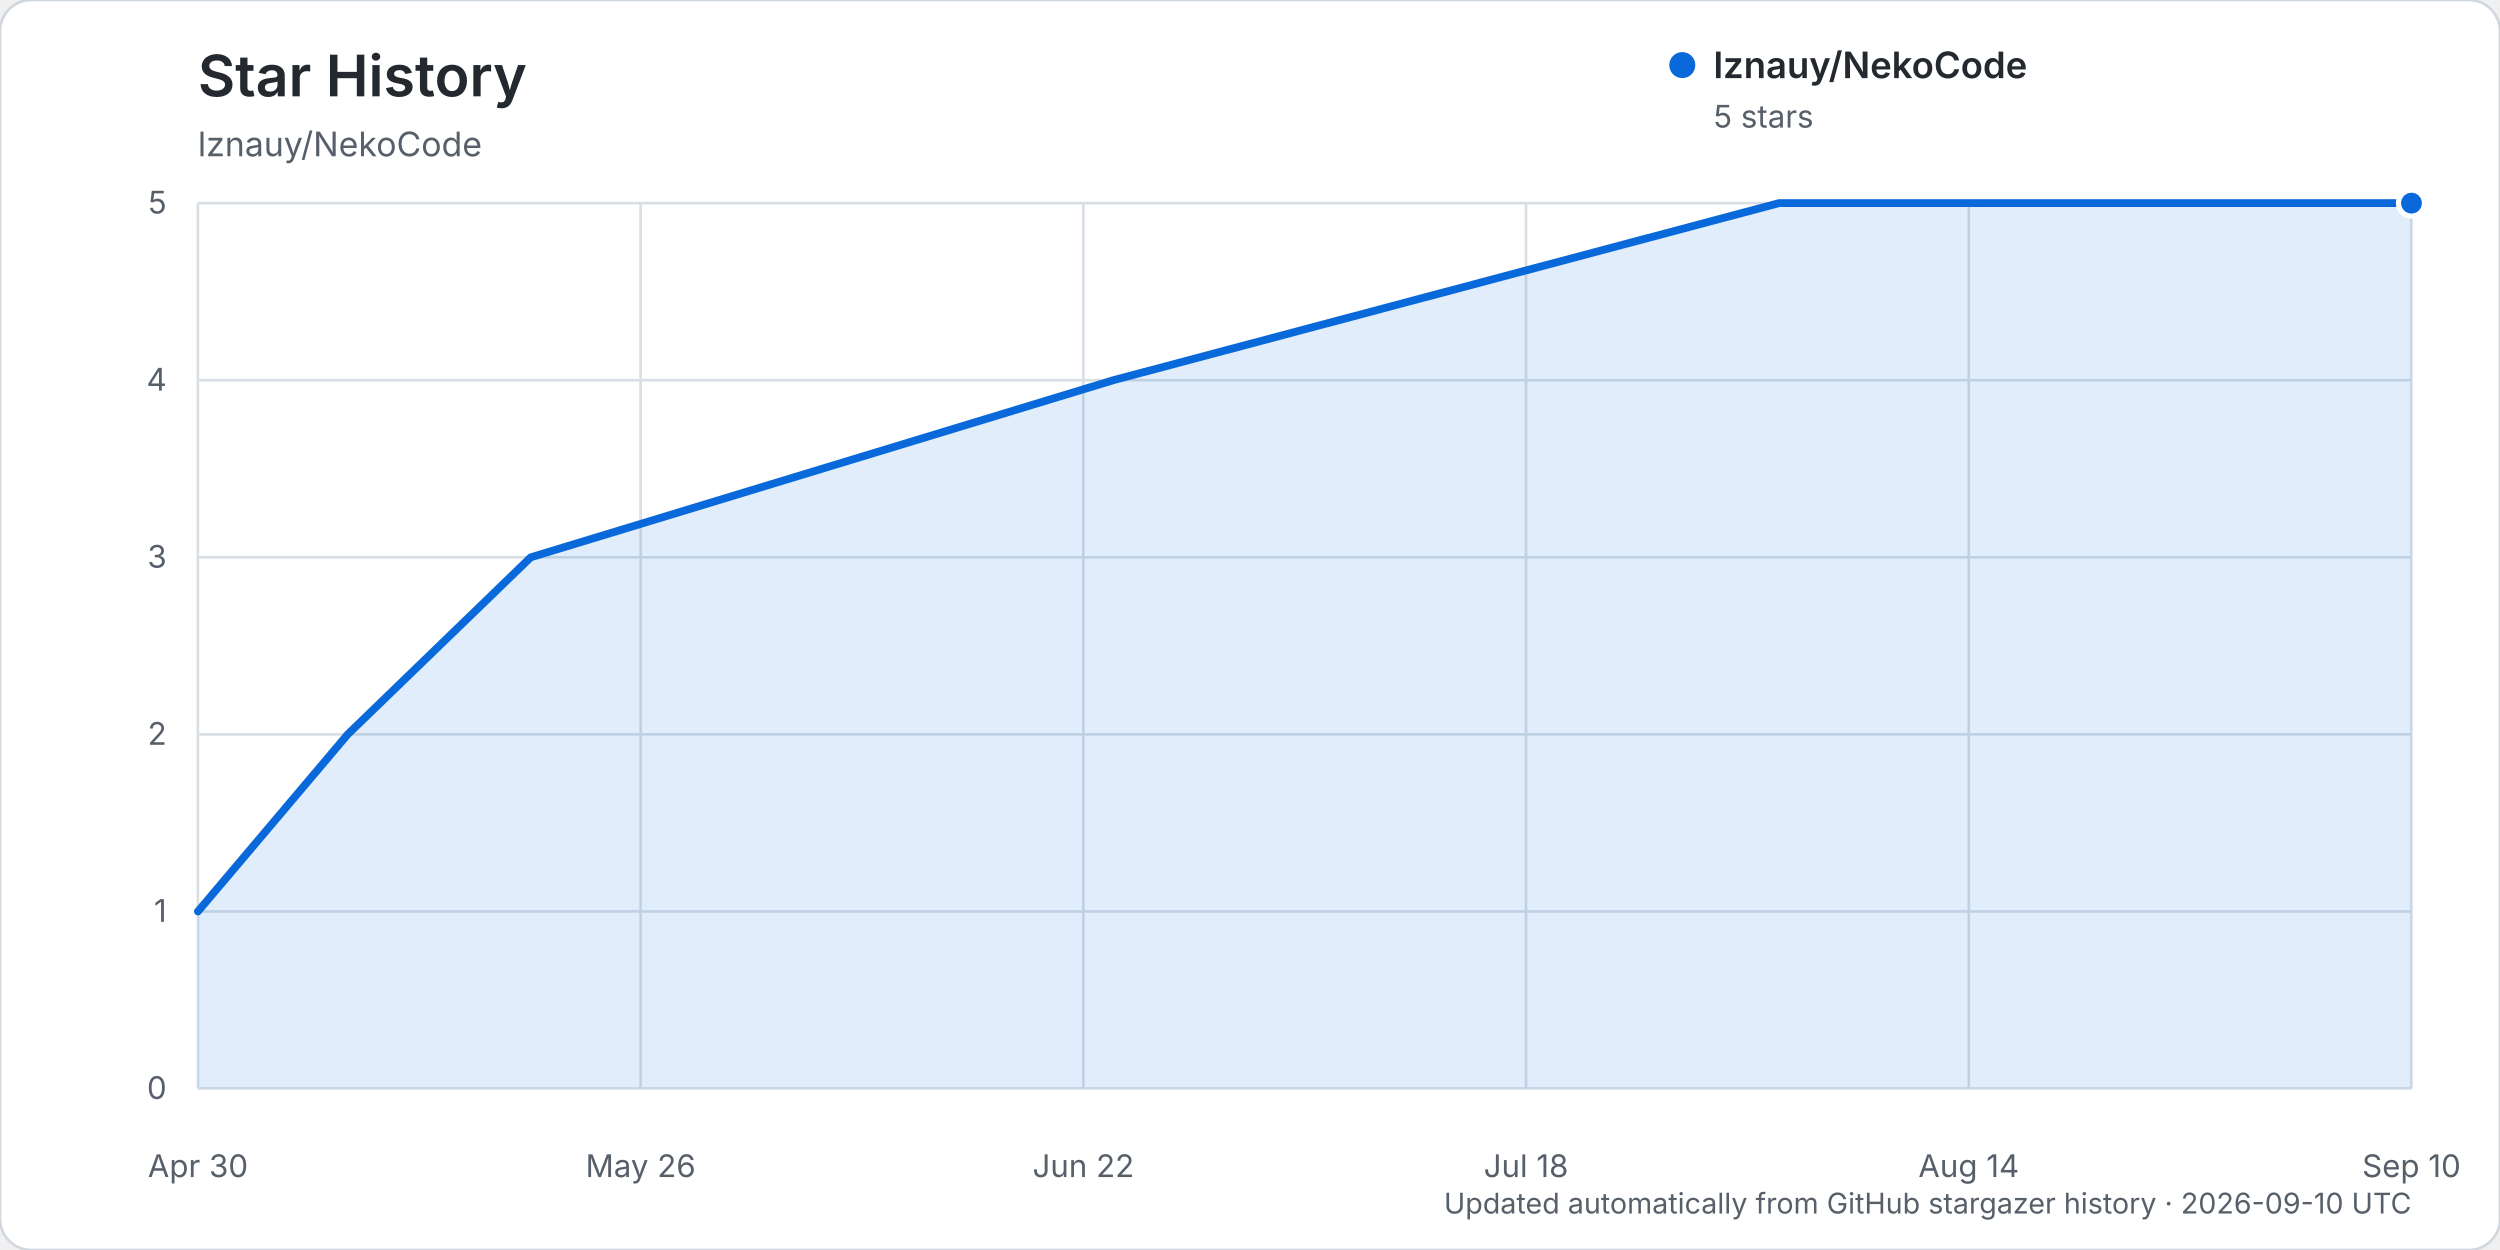
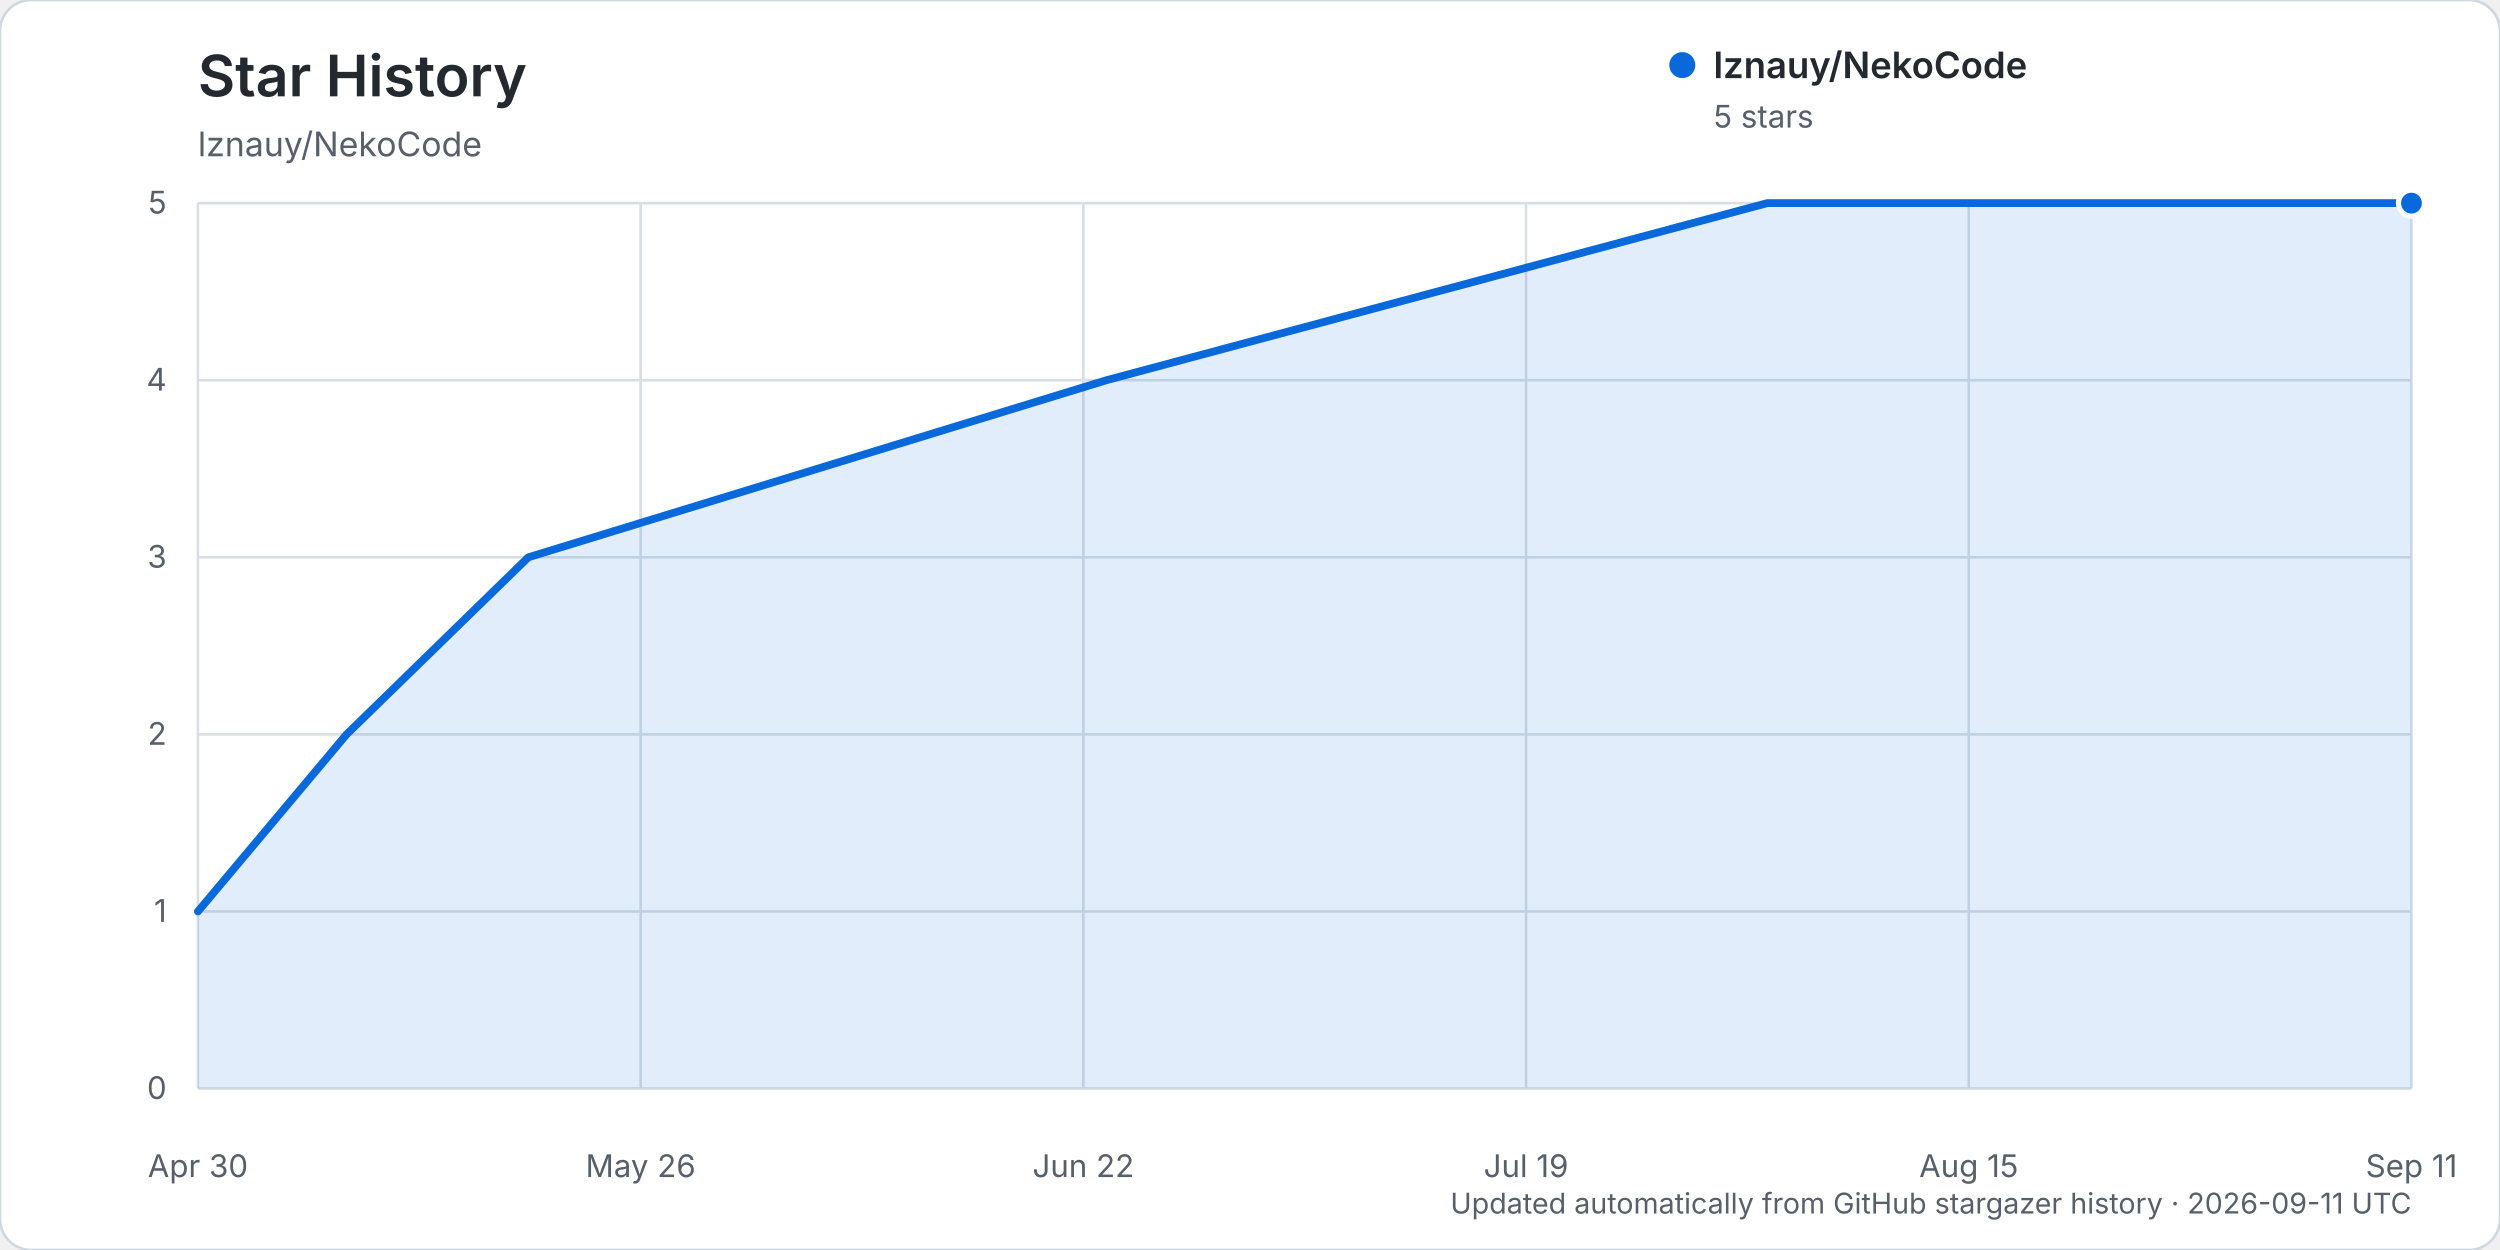
<svg xmlns="http://www.w3.org/2000/svg" width="960" height="480" viewBox="0 0 960 480" role="img" aria-labelledby="title description">
  <rect width="960" height="480" rx="12" fill="#ffffff" stroke="#d0d7de" />
  <text x="76" y="37" fill="#24292f" font-family="-apple-system, BlinkMacSystemFont, 'Segoe UI', sans-serif" font-size="22" font-weight="600">Star History</text>
  <text x="76" y="60" fill="#57606a" font-family="-apple-system, BlinkMacSystemFont, 'Segoe UI', sans-serif" font-size="13">lznauy/NekoCode</text>
  <g font-family="-apple-system, BlinkMacSystemFont, 'Segoe UI', sans-serif">
    <line x1="76" y1="418.00" x2="926" y2="418.00" stroke="#d8dee4" stroke-width="1" />
    <text x="64" y="422.00" text-anchor="end" fill="#57606a" font-size="12">0</text>
    <line x1="76" y1="350.00" x2="926" y2="350.00" stroke="#d8dee4" stroke-width="1" />
    <text x="64" y="354.00" text-anchor="end" fill="#57606a" font-size="12">1</text>
    <line x1="76" y1="282.00" x2="926" y2="282.00" stroke="#d8dee4" stroke-width="1" />
    <text x="64" y="286.00" text-anchor="end" fill="#57606a" font-size="12">2</text>
    <line x1="76" y1="214.00" x2="926" y2="214.00" stroke="#d8dee4" stroke-width="1" />
    <text x="64" y="218.00" text-anchor="end" fill="#57606a" font-size="12">3</text>
    <line x1="76" y1="146.00" x2="926" y2="146.00" stroke="#d8dee4" stroke-width="1" />
    <text x="64" y="150.00" text-anchor="end" fill="#57606a" font-size="12">4</text>
    <line x1="76" y1="78.00" x2="926" y2="78.00" stroke="#d8dee4" stroke-width="1" />
    <text x="64" y="82.00" text-anchor="end" fill="#57606a" font-size="12">5</text>
    <line x1="76.00" y1="78" x2="76.00" y2="418" stroke="#d8dee4" stroke-width="1" />
    <text x="76.00" y="452" text-anchor="middle" fill="#57606a" font-size="12">Apr 30</text>
    <line x1="246.00" y1="78" x2="246.00" y2="418" stroke="#d8dee4" stroke-width="1" />
    <text x="246.00" y="452" text-anchor="middle" fill="#57606a" font-size="12">May 26</text>
    <line x1="416.00" y1="78" x2="416.00" y2="418" stroke="#d8dee4" stroke-width="1" />
    <text x="416.00" y="452" text-anchor="middle" fill="#57606a" font-size="12">Jun 22</text>
    <line x1="586.00" y1="78" x2="586.00" y2="418" stroke="#d8dee4" stroke-width="1" />
-     <text x="586.00" y="452" text-anchor="middle" fill="#57606a" font-size="12">Jul 18</text>
+     <text x="586.00" y="452" text-anchor="middle" fill="#57606a" font-size="12">Jul 19</text>
    <line x1="756.00" y1="78" x2="756.00" y2="418" stroke="#d8dee4" stroke-width="1" />
-     <text x="756.00" y="452" text-anchor="middle" fill="#57606a" font-size="12">Aug 14</text>
+     <text x="756.00" y="452" text-anchor="middle" fill="#57606a" font-size="12">Aug 15</text>
    <line x1="926.00" y1="78" x2="926.00" y2="418" stroke="#d8dee4" stroke-width="1" />
-     <text x="926.00" y="452" text-anchor="middle" fill="#57606a" font-size="12">Sep 10</text>
-     <path d="M76.00,350.00 L133.52,282.00 L203.82,214.00 L427.50,146.00 L683.14,78.00 L926.00,78.00 L926.00,418.00 L76.00,418.00 Z" fill="#0969da" opacity="0.12" />
-     <path d="M76.00,350.00 L133.52,282.00 L203.82,214.00 L427.50,146.00 L683.14,78.00 L926.00,78.00" fill="none" stroke="#0969da" stroke-width="3" stroke-linecap="round" stroke-linejoin="round" />
+     <text x="926.00" y="452" text-anchor="middle" fill="#57606a" font-size="12">Sep 11</text>
+     <path d="M76.00,350.00 L133.09,282.00 L202.87,214.00 L424.88,146.00 L678.61,78.00 L926.00,78.00 L926.00,418.00 L76.00,418.00 Z" fill="#0969da" opacity="0.12" />
+     <path d="M76.00,350.00 L133.09,282.00 L202.87,214.00 L424.88,146.00 L678.61,78.00 L926.00,78.00" fill="none" stroke="#0969da" stroke-width="3" stroke-linecap="round" stroke-linejoin="round" />
    <circle cx="926.00" cy="78.00" r="5" fill="#0969da" stroke="#ffffff" stroke-width="2" />
    <g transform="translate(646, 25)">
      <circle cx="0" cy="0" r="5" fill="#0969da" />
      <text x="12" y="5" fill="#24292f" font-size="14" font-weight="600">lznauy/NekoCode</text>
      <text x="12" y="24" fill="#57606a" font-size="12">5 stars</text>
    </g>
-     <text x="926" y="466" text-anchor="end" fill="#57606a" font-size="11">Updated automatically from GitHub stargazer history · 2026-09-10 UTC</text>
+     <text x="926" y="466" text-anchor="end" fill="#57606a" font-size="11">Updated automatically from GitHub stargazer history · 2026-09-11 UTC</text>
  </g>
</svg>
